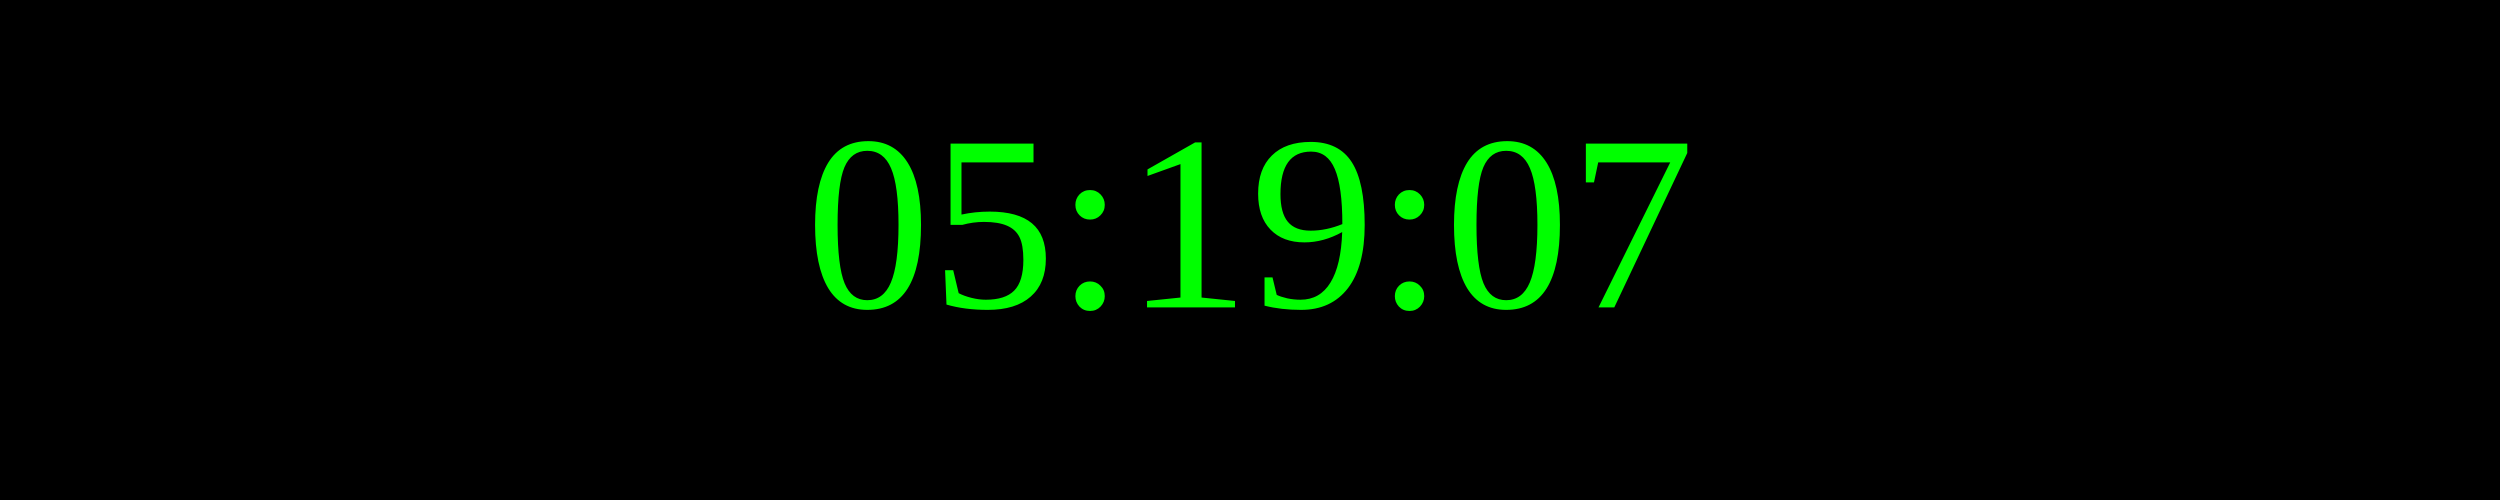
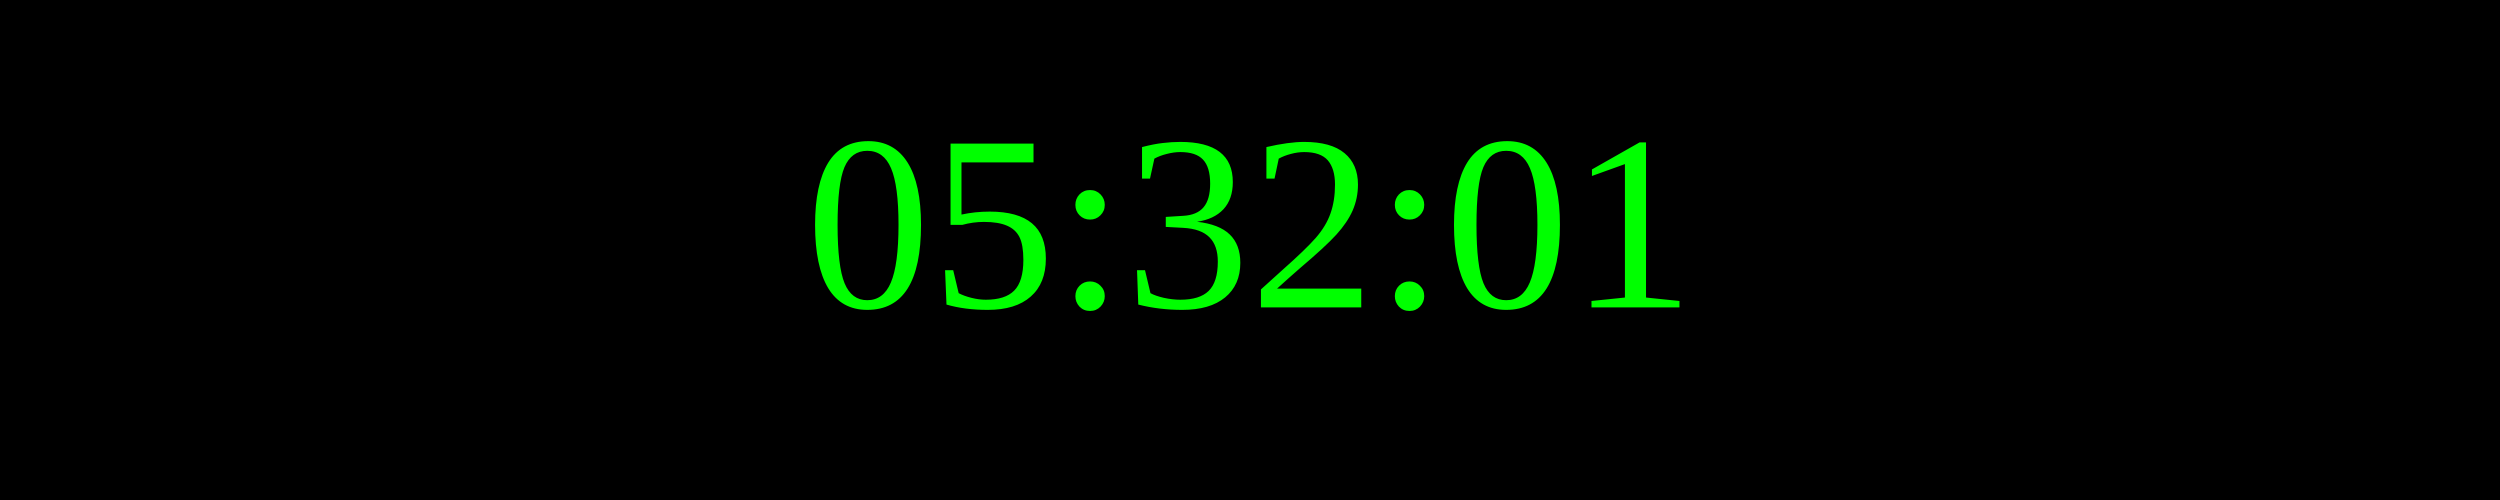
<svg xmlns="http://www.w3.org/2000/svg" width="250" height="50">
  <rect width="100%" height="100%" fill="black" />
  <text x="50%" y="50%" font-size="25" fill="lime" text-anchor="middle" dominant-baseline="middle">
- 05:19:07
+ 05:32:01
</text>
</svg>
